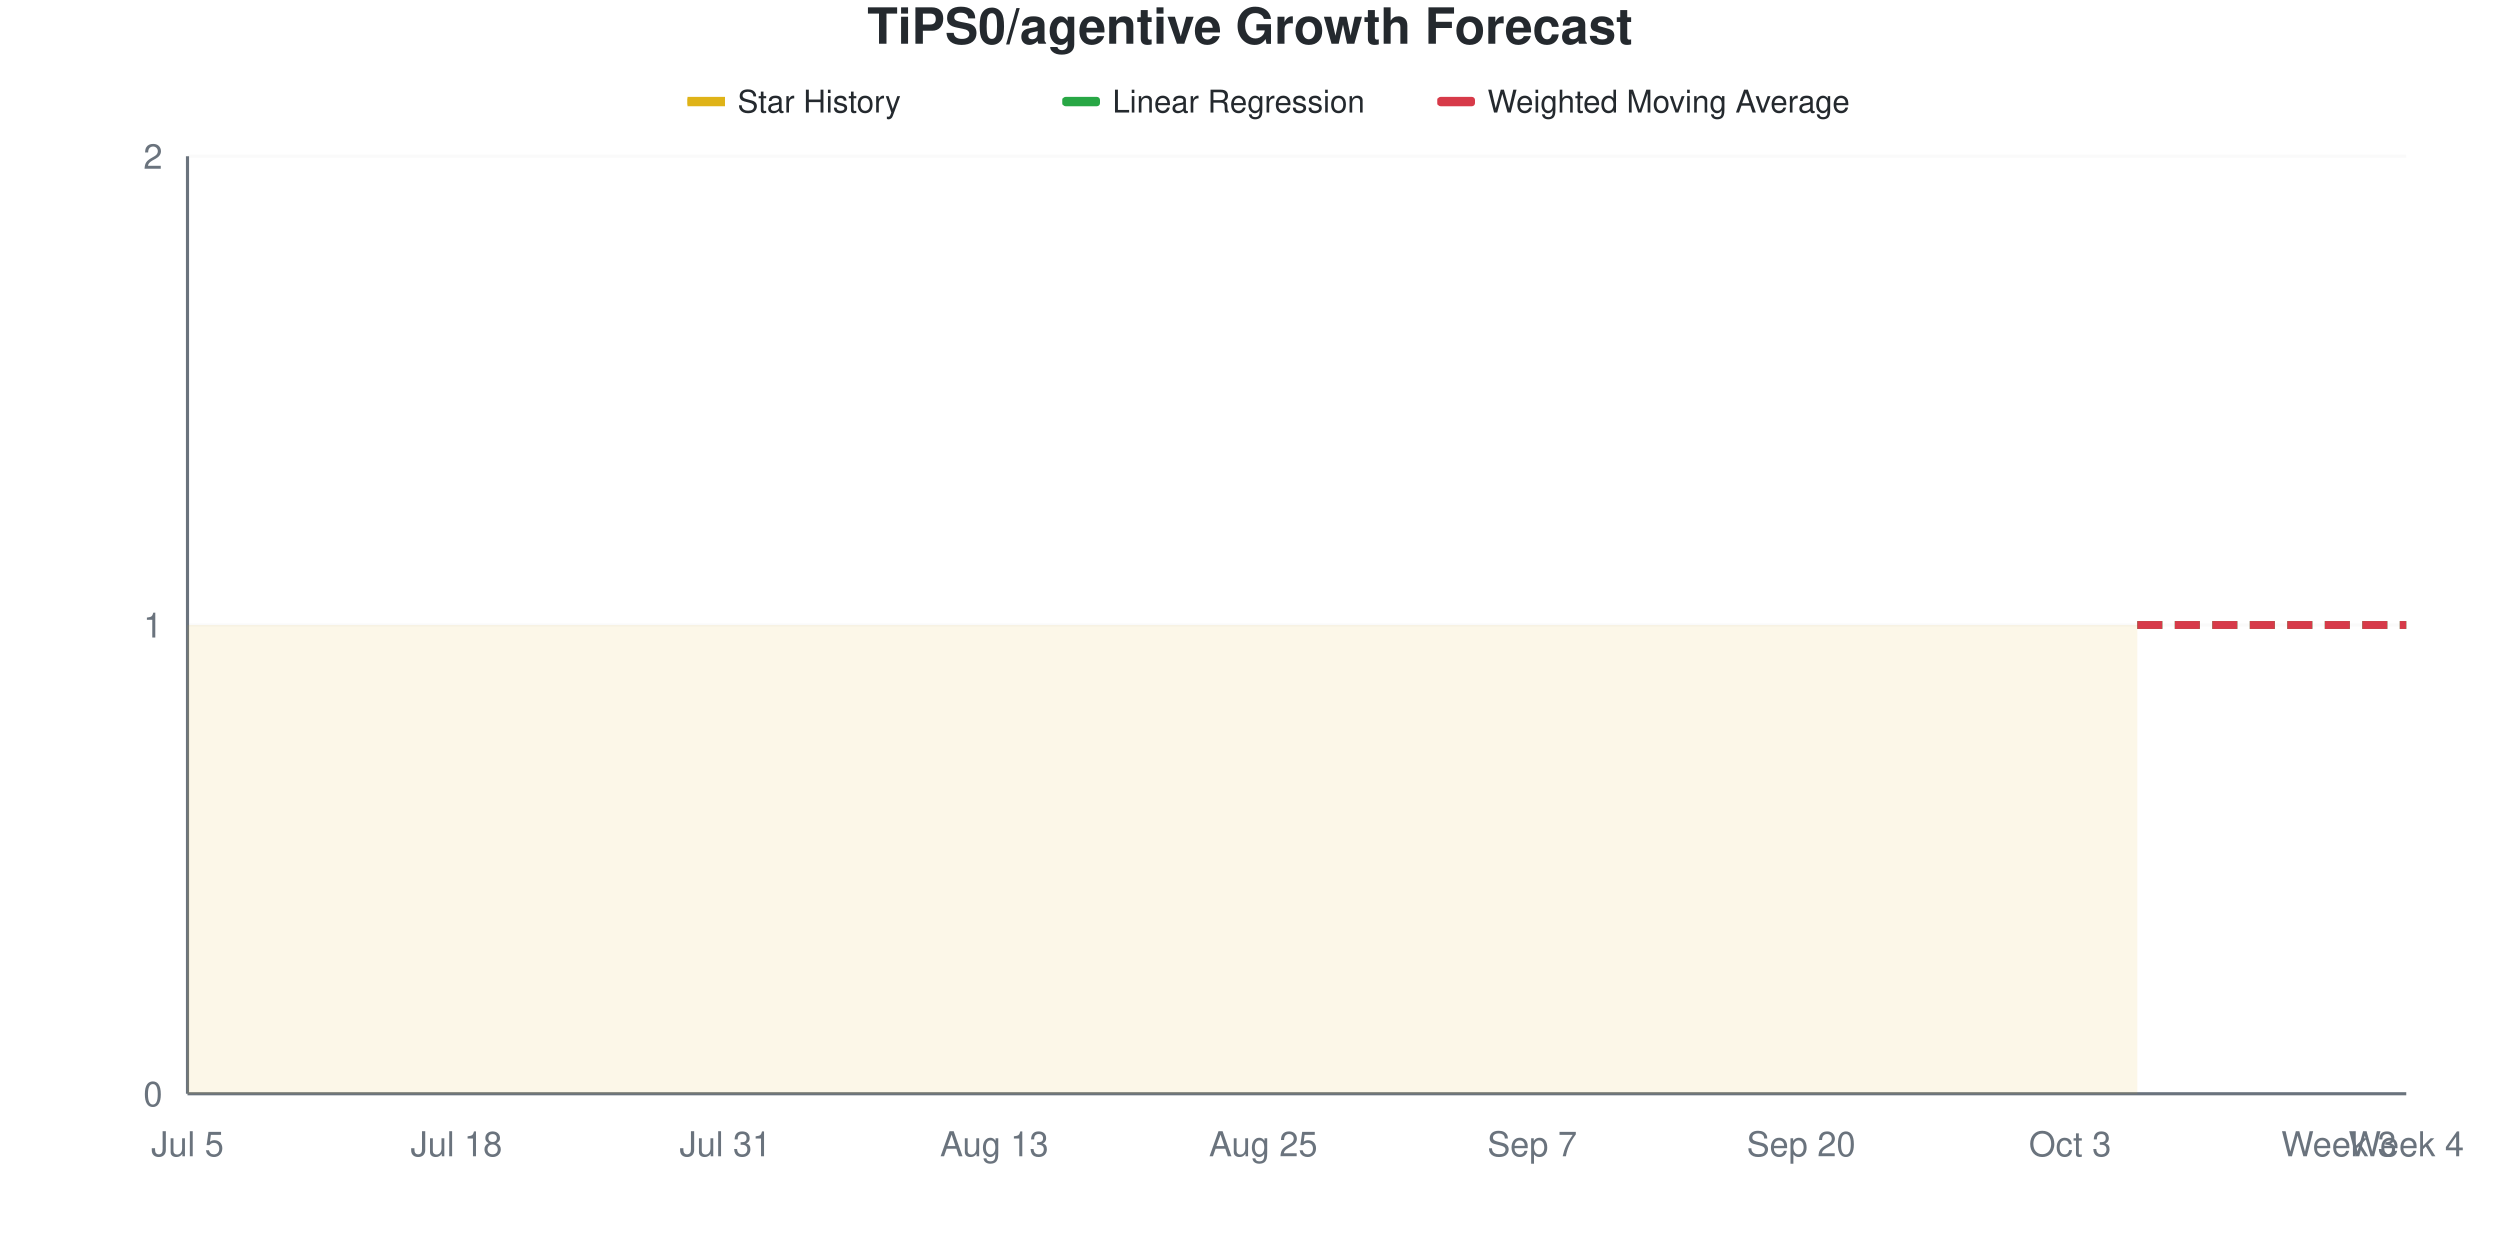
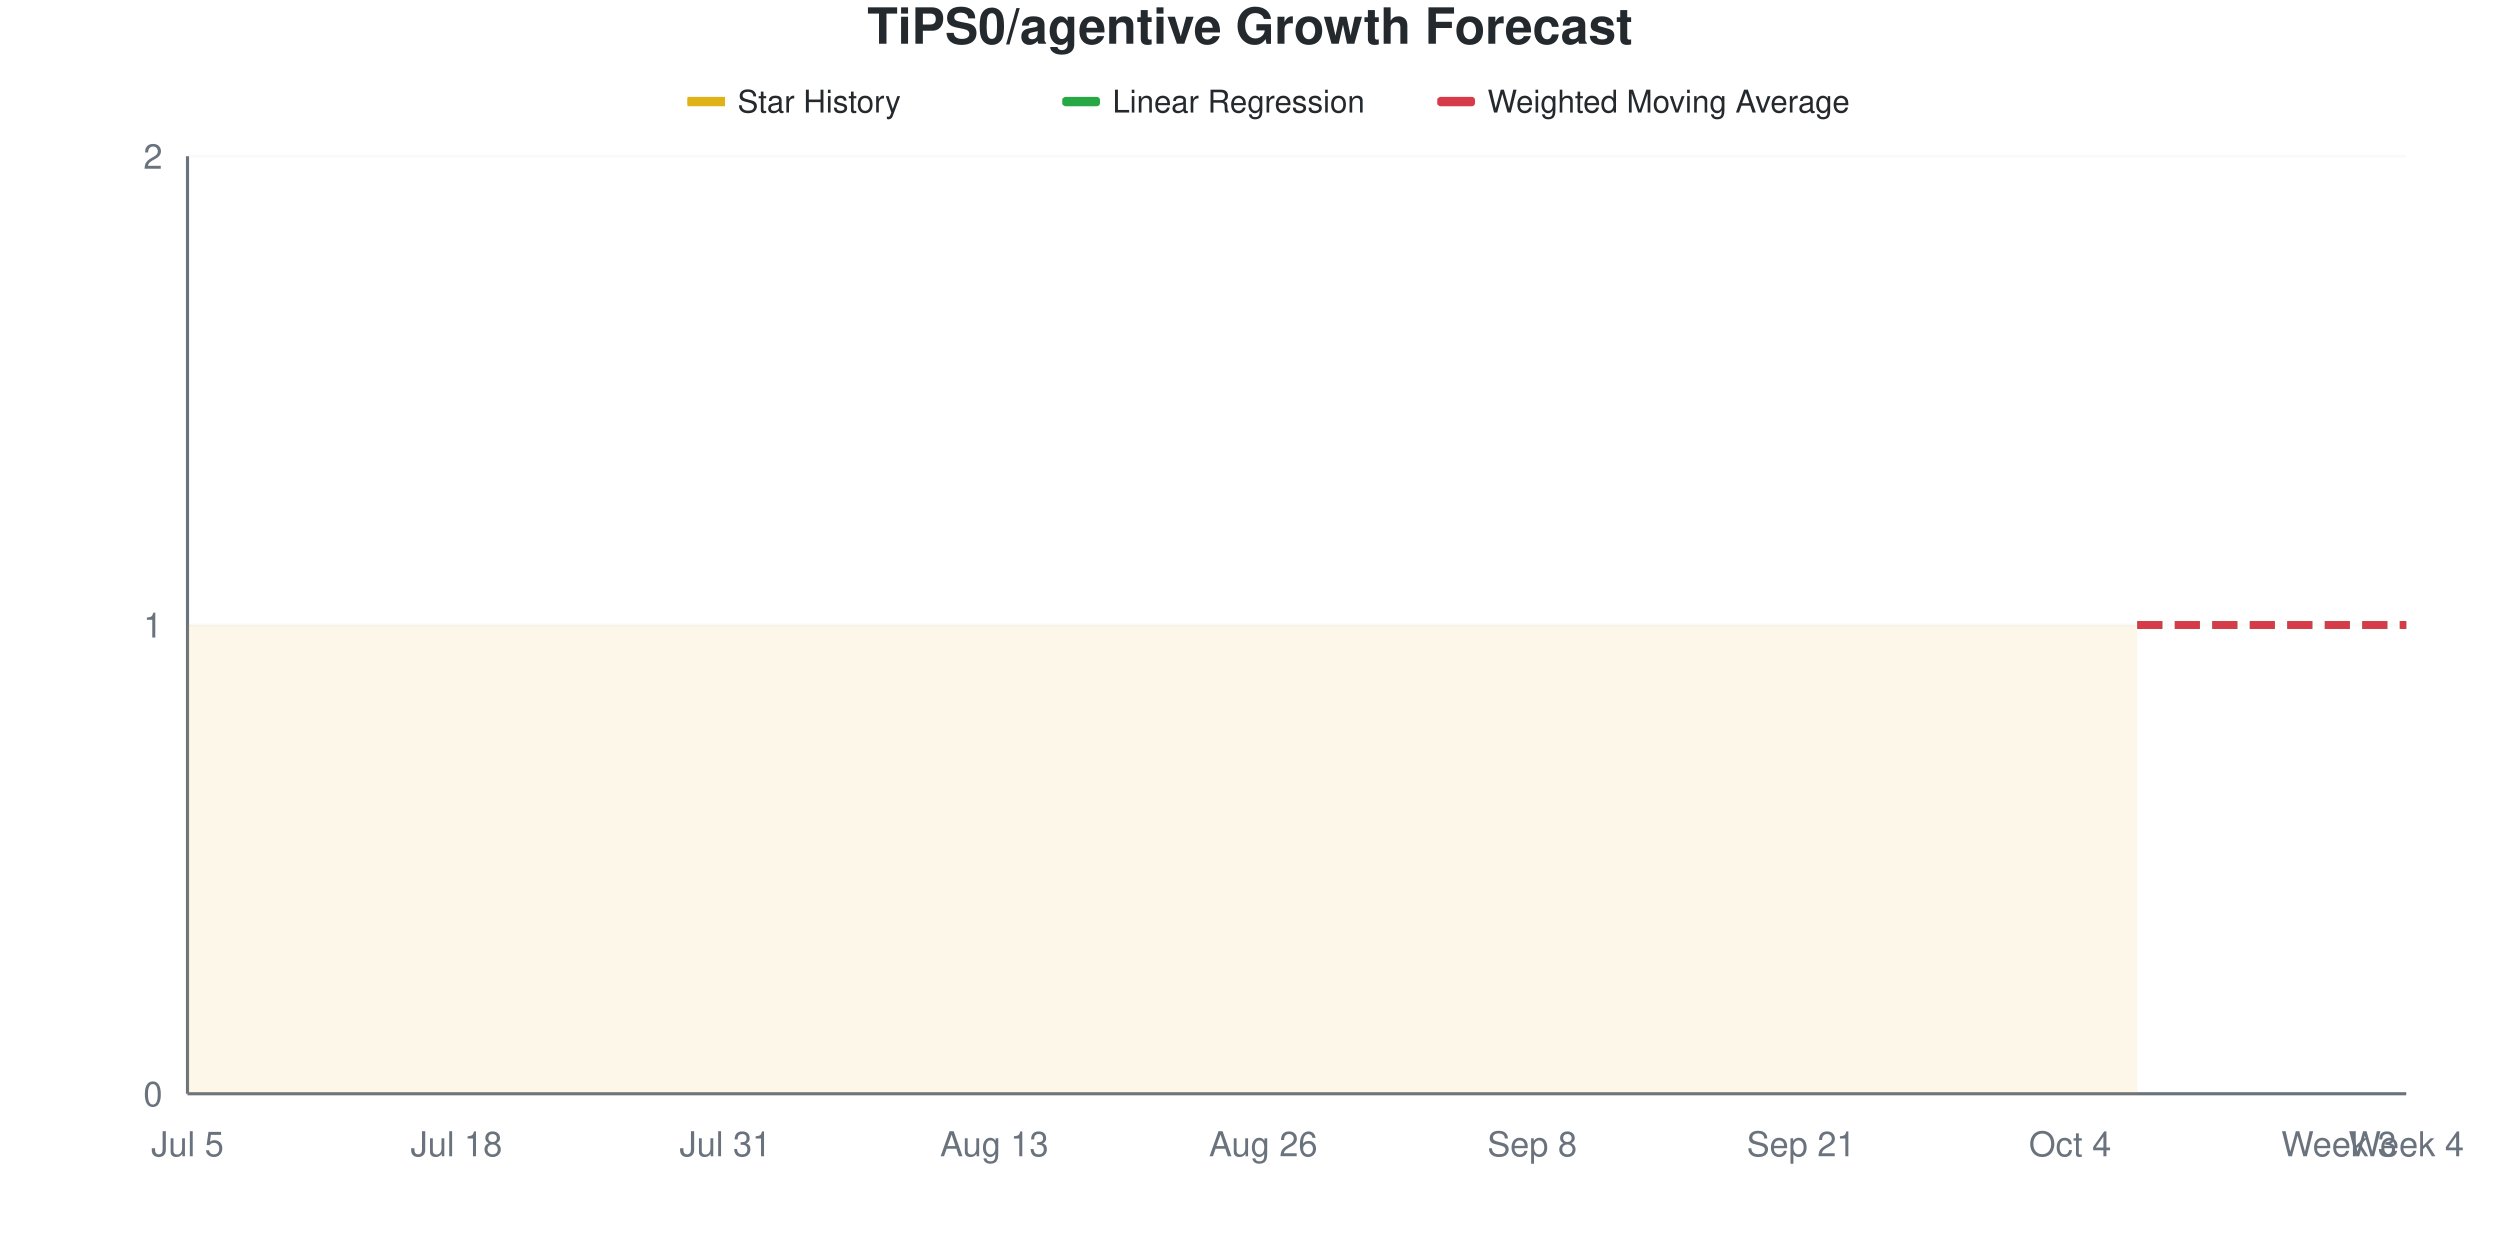
<svg xmlns="http://www.w3.org/2000/svg" viewBox="0 0 800 400" width="800" height="400">
  <style>
    @keyframes drawLine {
      to { stroke-dashoffset: 0; }
    }
    @keyframes fadeInPoint {
      from { opacity: 0; }
      to { opacity: 1; }
    }
    .data-line-0 {
      stroke-dasharray: 1161;
      stroke-dashoffset: 1161;
      animation: drawLine 2s ease-out forwards;
    }
    .data-point {
      opacity: 0;
      animation: fadeInPoint 0.5s ease-out forwards;
    }
    .chart-bg { fill: #fff; }
    .chart-text { fill: #24292e; }
    .chart-muted { fill: #6a737d; }
    .chart-grid { stroke: #eee; }
    .chart-axis { stroke: #6a737d; }
    @media (prefers-color-scheme: dark) {
      .chart-bg { fill: #0d1117; }
      .chart-text { fill: #e6edf3; }
      .chart-muted { fill: #8b949e; }
      .chart-grid { stroke: #21262d; }
      .chart-axis { stroke: #8b949e; }
    }
  </style>
  <rect width="800" height="400" class="chart-bg" />
  <text x="400" y="14" text-anchor="middle" class="chart-text" font-size="16" font-weight="bold" font-family="-apple-system, BlinkMacSystemFont, 'Segoe UI', Helvetica, Arial, sans-serif">TiPS0/agentive Growth Forecast</text>
  <g class="legend">
    <rect x="220" y="31" width="12" height="3" fill="#dfb317" />
    <line x1="220" y1="32.5" x2="232" y2="32.5" stroke="#dfb317" stroke-width="2" />
    <text x="236" y="36" class="chart-text" font-size="10" font-family="-apple-system, BlinkMacSystemFont, 'Segoe UI', Helvetica, Arial, sans-serif">Star History</text>
    <rect x="340" y="31" width="12" height="3" fill="#28a745" rx="1" />
    <line x1="340" y1="32.5" x2="352" y2="32.5" stroke="#28a745" stroke-width="2" stroke-dasharray="4,2" />
    <text x="356" y="36" class="chart-text" font-size="10" font-family="-apple-system, BlinkMacSystemFont, 'Segoe UI', Helvetica, Arial, sans-serif">Linear Regression</text>
    <rect x="460" y="31" width="12" height="3" fill="#d73a49" rx="1" />
    <line x1="460" y1="32.5" x2="472" y2="32.5" stroke="#d73a49" stroke-width="2" stroke-dasharray="4,2" />
    <text x="476" y="36" class="chart-text" font-size="10" font-family="-apple-system, BlinkMacSystemFont, 'Segoe UI', Helvetica, Arial, sans-serif">Weighted Moving Average</text>
  </g>
  <g class="grid">
    <line x1="60" y1="350" x2="770" y2="350" class="chart-grid" stroke-opacity="0.3" />
    <text x="52" y="354" text-anchor="end" class="chart-muted" font-size="11" font-family="-apple-system, BlinkMacSystemFont, 'Segoe UI', Helvetica, Arial, sans-serif">0</text>
    <line x1="60" y1="200" x2="770" y2="200" class="chart-grid" stroke-opacity="0.3" />
    <text x="52" y="204" text-anchor="end" class="chart-muted" font-size="11" font-family="-apple-system, BlinkMacSystemFont, 'Segoe UI', Helvetica, Arial, sans-serif">1</text>
    <line x1="60" y1="50" x2="770" y2="50" class="chart-grid" stroke-opacity="0.3" />
    <text x="52" y="54" text-anchor="end" class="chart-muted" font-size="11" font-family="-apple-system, BlinkMacSystemFont, 'Segoe UI', Helvetica, Arial, sans-serif">2</text>
  </g>
  <g class="milestones">
    
  </g>
  <g class="x-axis">
    <text x="60" y="370" text-anchor="middle" class="chart-muted" font-size="11" font-family="-apple-system, BlinkMacSystemFont, 'Segoe UI', Helvetica, Arial, sans-serif">Jul 5</text>
    <text x="146.061" y="370" text-anchor="middle" class="chart-muted" font-size="11" font-family="-apple-system, BlinkMacSystemFont, 'Segoe UI', Helvetica, Arial, sans-serif">Jul 18</text>
    <text x="232.121" y="370" text-anchor="middle" class="chart-muted" font-size="11" font-family="-apple-system, BlinkMacSystemFont, 'Segoe UI', Helvetica, Arial, sans-serif">Jul 31</text>
    <text x="318.182" y="370" text-anchor="middle" class="chart-muted" font-size="11" font-family="-apple-system, BlinkMacSystemFont, 'Segoe UI', Helvetica, Arial, sans-serif">Aug 13</text>
-     <text x="404.242" y="370" text-anchor="middle" class="chart-muted" font-size="11" font-family="-apple-system, BlinkMacSystemFont, 'Segoe UI', Helvetica, Arial, sans-serif">Aug 25</text>
-     <text x="490.303" y="370" text-anchor="middle" class="chart-muted" font-size="11" font-family="-apple-system, BlinkMacSystemFont, 'Segoe UI', Helvetica, Arial, sans-serif">Sep 7</text>
-     <text x="576.364" y="370" text-anchor="middle" class="chart-muted" font-size="11" font-family="-apple-system, BlinkMacSystemFont, 'Segoe UI', Helvetica, Arial, sans-serif">Sep 20</text>
-     <text x="662.424" y="370" text-anchor="middle" class="chart-muted" font-size="11" font-family="-apple-system, BlinkMacSystemFont, 'Segoe UI', Helvetica, Arial, sans-serif">Oct 3</text>
+     <text x="404.242" y="370" text-anchor="middle" class="chart-muted" font-size="11" font-family="-apple-system, BlinkMacSystemFont, 'Segoe UI', Helvetica, Arial, sans-serif">Aug 26</text>
+     <text x="490.303" y="370" text-anchor="middle" class="chart-muted" font-size="11" font-family="-apple-system, BlinkMacSystemFont, 'Segoe UI', Helvetica, Arial, sans-serif">Sep 8</text>
+     <text x="576.364" y="370" text-anchor="middle" class="chart-muted" font-size="11" font-family="-apple-system, BlinkMacSystemFont, 'Segoe UI', Helvetica, Arial, sans-serif">Sep 21</text>
+     <text x="662.424" y="370" text-anchor="middle" class="chart-muted" font-size="11" font-family="-apple-system, BlinkMacSystemFont, 'Segoe UI', Helvetica, Arial, sans-serif">Oct 4</text>
    <text x="748.485" y="370" text-anchor="middle" class="chart-muted" font-size="11" font-family="-apple-system, BlinkMacSystemFont, 'Segoe UI', Helvetica, Arial, sans-serif">Week 3</text>
    <text x="770" y="370" text-anchor="middle" class="chart-muted" font-size="11" font-family="-apple-system, BlinkMacSystemFont, 'Segoe UI', Helvetica, Arial, sans-serif">Week 4</text>
  </g>
  <line x1="60" y1="50" x2="60" y2="350" class="chart-axis" stroke-width="1" />
  <line x1="60" y1="350" x2="770" y2="350" class="chart-axis" stroke-width="1" />
  <path d="M60,350 L60,200 C67.172,200 74.343,200 81.515,200 C88.687,200 95.859,200 103.03,200 C110.202,200 117.374,200 124.545,200 C131.717,200 138.889,200 146.061,200 C153.232,200 160.404,200 167.576,200 C174.747,200 181.919,200 189.091,200 C196.263,200 203.434,200 210.606,200 C217.778,200 224.949,200 232.121,200 C239.293,200 246.465,200 253.636,200 C260.808,200 267.98,200 275.152,200 C282.323,200 289.495,200 296.667,200 C303.838,200 311.01,200 318.182,200 C325.354,200 332.525,200 339.697,200 C346.869,200 354.04,200 361.212,200 C368.384,200 375.556,200 382.727,200 C389.899,200 397.071,200 404.242,200 C411.414,200 418.586,200 425.758,200 C432.929,200 440.101,200 447.273,200 C454.444,200 461.616,200 468.788,200 C475.96,200 483.131,200 490.303,200 C497.475,200 504.646,200 511.818,200 C518.99,200 526.162,200 533.333,200 C540.505,200 547.677,200 554.848,200 C562.02,200 569.192,200 576.364,200 C583.535,200 590.707,200 597.879,200 C605.051,200 612.222,200 619.394,200 C626.566,200 633.737,200 640.909,200 C648.081,200 655.253,200 662.424,200 C669.596,200 676.768,200 683.939,200 L683.939,350 L60,350 Z" fill="#dfb317" fill-opacity="0.1" />
  <path d="M60,350 L60,200 C67.172,200 74.343,200 81.515,200 C88.687,200 95.859,200 103.03,200 C110.202,200 117.374,200 124.545,200 C131.717,200 138.889,200 146.061,200 C153.232,200 160.404,200 167.576,200 C174.747,200 181.919,200 189.091,200 C196.263,200 203.434,200 210.606,200 C217.778,200 224.949,200 232.121,200 C239.293,200 246.465,200 253.636,200 C260.808,200 267.98,200 275.152,200 C282.323,200 289.495,200 296.667,200 C303.838,200 311.01,200 318.182,200 C325.354,200 332.525,200 339.697,200 C346.869,200 354.04,200 361.212,200 C368.384,200 375.556,200 382.727,200 C389.899,200 397.071,200 404.242,200 C411.414,200 418.586,200 425.758,200 C432.929,200 440.101,200 447.273,200 C454.444,200 461.616,200 468.788,200 C475.96,200 483.131,200 490.303,200 C497.475,200 504.646,200 511.818,200 C518.99,200 526.162,200 533.333,200 C540.505,200 547.677,200 554.848,200 C562.02,200 569.192,200 576.364,200 C583.535,200 590.707,200 597.879,200 C605.051,200 612.222,200 619.394,200 C626.566,200 633.737,200 640.909,200 C648.081,200 655.253,200 662.424,200 C669.596,200 676.768,200 683.939,200" fill="none" stroke="#dfb317" stroke-width="2.5" class="data-line-0" />
  <path d="M683.939,200 C691.111,200 698.283,200 705.455,200 C712.626,200 719.798,200 726.97,200 C734.141,200 741.313,200 748.485,200 C755.657,200 762.828,200 770,200" fill="none" stroke="#28a745" stroke-width="2.5" stroke-dasharray="8,4" />
  <path d="M683.939,200 C691.111,200 698.283,200 705.455,200 C712.626,200 719.798,200 726.97,200 C734.141,200 741.313,200 748.485,200 C755.657,200 762.828,200 770,200" fill="none" stroke="#d73a49" stroke-width="2.5" stroke-dasharray="8,4" />
  <g class="points">
    <circle cx="60" cy="200" r="4" fill="#dfb317" class="data-point" style="animation-delay: 1.50s" />
    <circle cx="81.515" cy="200" r="4" fill="#dfb317" class="data-point" style="animation-delay: 1.55s" />
    <circle cx="103.03" cy="200" r="4" fill="#dfb317" class="data-point" style="animation-delay: 1.60s" />
    <circle cx="124.545" cy="200" r="4" fill="#dfb317" class="data-point" style="animation-delay: 1.65s" />
    <circle cx="146.061" cy="200" r="4" fill="#dfb317" class="data-point" style="animation-delay: 1.70s" />
    <circle cx="167.576" cy="200" r="4" fill="#dfb317" class="data-point" style="animation-delay: 1.75s" />
    <circle cx="189.091" cy="200" r="4" fill="#dfb317" class="data-point" style="animation-delay: 1.80s" />
    <circle cx="210.606" cy="200" r="4" fill="#dfb317" class="data-point" style="animation-delay: 1.85s" />
    <circle cx="232.121" cy="200" r="4" fill="#dfb317" class="data-point" style="animation-delay: 1.90s" />
    <circle cx="253.636" cy="200" r="4" fill="#dfb317" class="data-point" style="animation-delay: 1.95s" />
    <circle cx="275.152" cy="200" r="4" fill="#dfb317" class="data-point" style="animation-delay: 2.00s" />
    <circle cx="296.667" cy="200" r="4" fill="#dfb317" class="data-point" style="animation-delay: 2.05s" />
    <circle cx="318.182" cy="200" r="4" fill="#dfb317" class="data-point" style="animation-delay: 2.10s" />
    <circle cx="339.697" cy="200" r="4" fill="#dfb317" class="data-point" style="animation-delay: 2.15s" />
    <circle cx="361.212" cy="200" r="4" fill="#dfb317" class="data-point" style="animation-delay: 2.20s" />
    <circle cx="382.727" cy="200" r="4" fill="#dfb317" class="data-point" style="animation-delay: 2.25s" />
    <circle cx="404.242" cy="200" r="4" fill="#dfb317" class="data-point" style="animation-delay: 2.30s" />
    <circle cx="425.758" cy="200" r="4" fill="#dfb317" class="data-point" style="animation-delay: 2.35s" />
    <circle cx="447.273" cy="200" r="4" fill="#dfb317" class="data-point" style="animation-delay: 2.40s" />
    <circle cx="468.788" cy="200" r="4" fill="#dfb317" class="data-point" style="animation-delay: 2.45s" />
    <circle cx="490.303" cy="200" r="4" fill="#dfb317" class="data-point" style="animation-delay: 2.50s" />
    <circle cx="511.818" cy="200" r="4" fill="#dfb317" class="data-point" style="animation-delay: 2.55s" />
    <circle cx="533.333" cy="200" r="4" fill="#dfb317" class="data-point" style="animation-delay: 2.60s" />
    <circle cx="554.848" cy="200" r="4" fill="#dfb317" class="data-point" style="animation-delay: 2.65s" />
    <circle cx="576.364" cy="200" r="4" fill="#dfb317" class="data-point" style="animation-delay: 2.70s" />
    <circle cx="597.879" cy="200" r="4" fill="#dfb317" class="data-point" style="animation-delay: 2.75s" />
    <circle cx="619.394" cy="200" r="4" fill="#dfb317" class="data-point" style="animation-delay: 2.80s" />
    <circle cx="640.909" cy="200" r="4" fill="#dfb317" class="data-point" style="animation-delay: 2.85s" />
    <circle cx="662.424" cy="200" r="4" fill="#dfb317" class="data-point" style="animation-delay: 2.90s" />
    <circle cx="683.939" cy="200" r="4" fill="#dfb317" class="data-point" style="animation-delay: 2.95s" />
  </g>
</svg>
